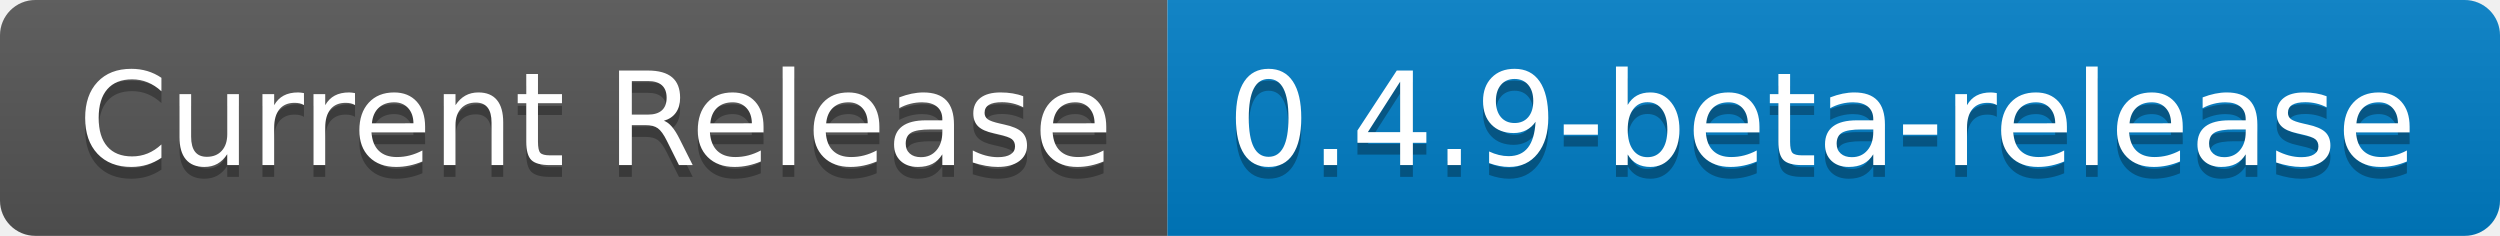
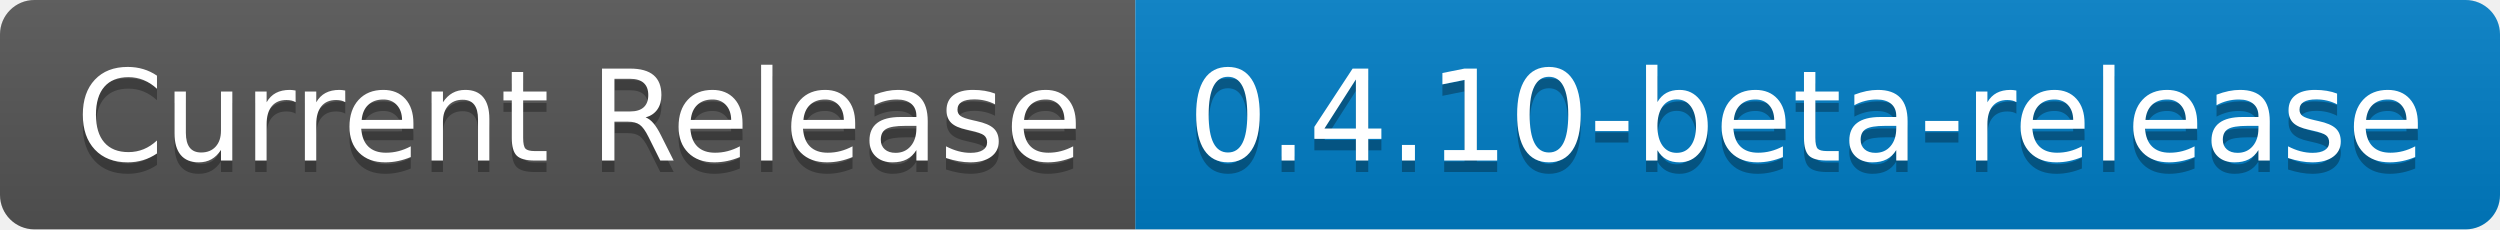
- <svg xmlns="http://www.w3.org/2000/svg" width="212" height="20" role="img" aria-label="Current Release: 0.4.9-beta-release">
+ <svg xmlns="http://www.w3.org/2000/svg" width="218" height="20" role="img" aria-label="Current Release: 0.4.10-beta-release">
  <linearGradient id="s" x2="0" y2="100%">
    <stop offset="0" stop-color="#bbb" stop-opacity=".1" />
    <stop offset="1" stop-opacity=".1" />
  </linearGradient>
  <clipPath id="r">
-     <rect width="212" height="20" rx="3" fill="#fff" />
+     <rect width="218" height="20" rx="3" fill="#fff" />
  </clipPath>
  <g clip-path="url(#r)">
    <rect width="99" height="20" fill="#555" />
-     <rect x="99" width="113" height="20" fill="#007ec6" />
-     <rect width="212" height="20" fill="url(#s)" />
+     <rect x="99" width="119" height="20" fill="#007ec6" />
+     <rect width="218" height="20" fill="url(#s)" />
  </g>
  <g fill="#fff" text-anchor="middle" font-family="Verdana,Geneva,DejaVu Sans,sans-serif" text-rendering="geometricPrecision" font-size="110">
    <text aria-hidden="true" x="505" y="150" fill="#010101" fill-opacity=".3" transform="scale(.1)" textLength="890">Current Release</text>
    <text x="505" y="140" transform="scale(.1)" fill="#fff" textLength="890">Current Release</text>
-     <text aria-hidden="true" x="1545" y="150" fill="#010101" fill-opacity=".3" transform="scale(.1)" textLength="1030">0.4.9-beta-release</text>
-     <text x="1545" y="140" transform="scale(.1)" fill="#fff" textLength="1030">0.4.9-beta-release</text>
+     <text aria-hidden="true" x="1575" y="150" fill="#010101" fill-opacity=".3" transform="scale(.1)" textLength="1090">0.4.10-beta-release</text>
+     <text x="1575" y="140" transform="scale(.1)" fill="#fff" textLength="1090">0.4.10-beta-release</text>
  </g>
</svg>
